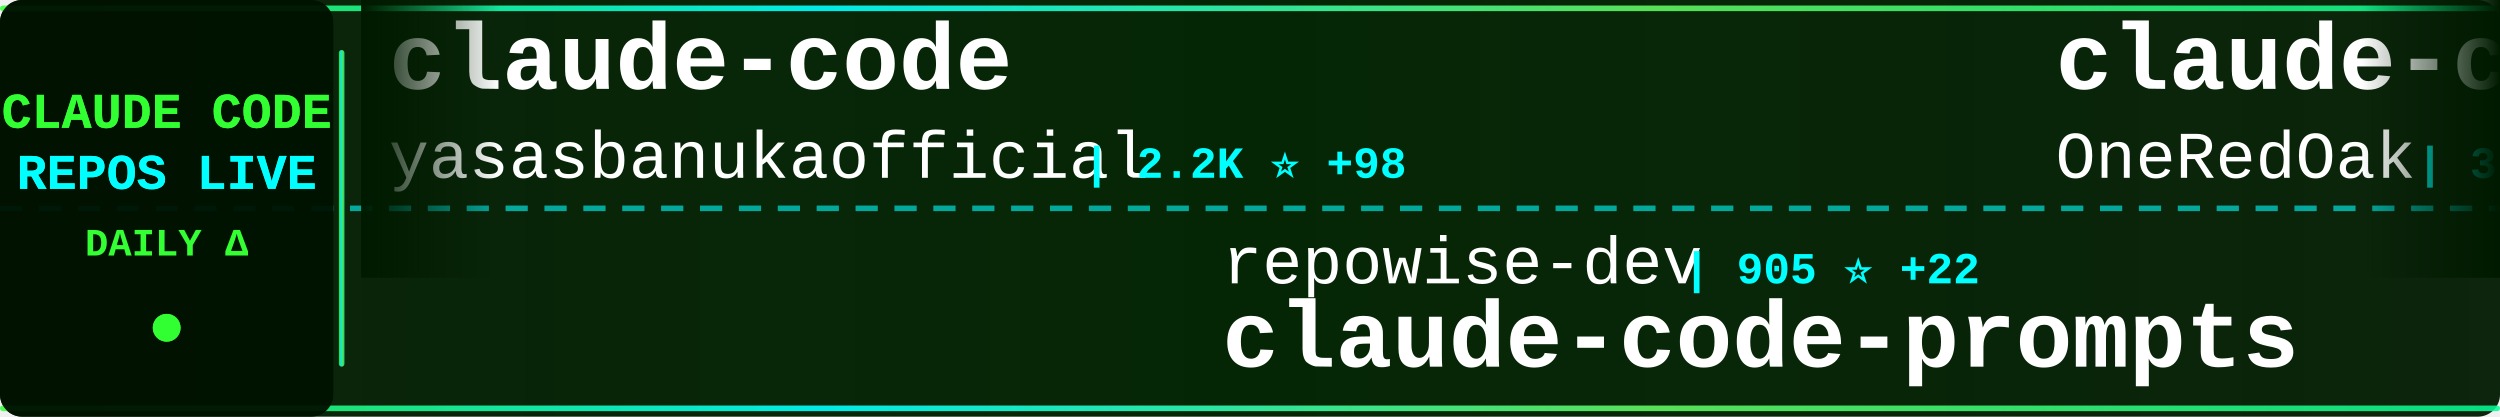
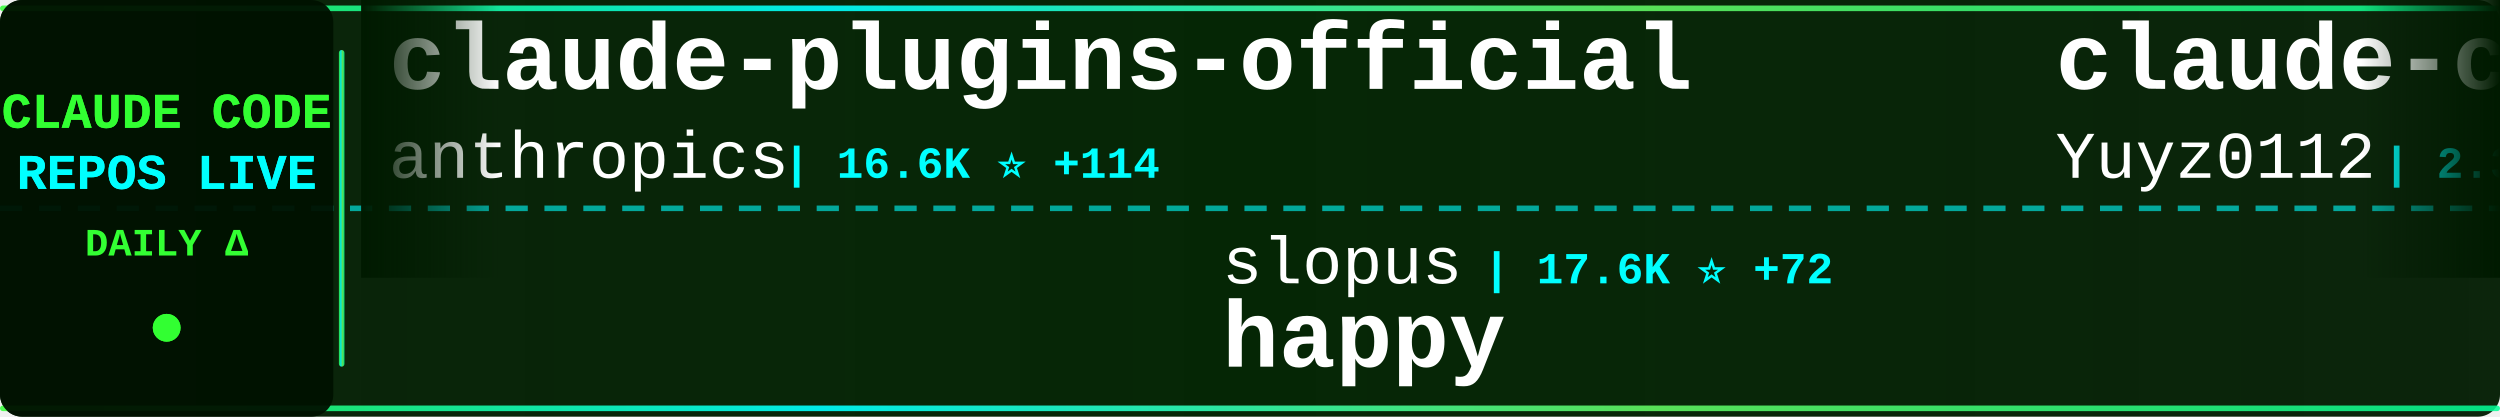
<svg xmlns="http://www.w3.org/2000/svg" width="900" height="150">
  <defs>
    <linearGradient id="tickerBg" x1="0%" y1="0%" x2="100%" y2="0%">
      <stop offset="0%" style="stop-color:#001a00;stop-opacity:0.95" />
      <stop offset="50%" style="stop-color:#002200;stop-opacity:0.98" />
      <stop offset="100%" style="stop-color:#001a00;stop-opacity:0.95" />
    </linearGradient>
    <linearGradient id="borderGrad" x1="0%" y1="0%" x2="100%" y2="0%">
      <stop offset="0%" style="stop-color:#33ff33;stop-opacity:0.85">
        <animate attributeName="stop-opacity" values="0.85;1;0.85" dur="2s" repeatCount="indefinite" />
      </stop>
      <stop offset="33%" style="stop-color:#00ffff;stop-opacity:0.9">
        <animate attributeName="stop-opacity" values="0.9;1;0.9" dur="2.2s" repeatCount="indefinite" />
      </stop>
      <stop offset="66%" style="stop-color:#66ff66;stop-opacity:0.85">
        <animate attributeName="stop-opacity" values="0.85;1;0.85" dur="1.8s" repeatCount="indefinite" />
      </stop>
      <stop offset="100%" style="stop-color:#00ff99;stop-opacity:0.85">
        <animate attributeName="stop-opacity" values="0.85;1;0.85" dur="2s" repeatCount="indefinite" />
      </stop>
    </linearGradient>
    <filter id="textGlow">
      <feGaussianBlur stdDeviation="0.1" result="coloredBlur" />
      <feMerge>
        <feMergeNode in="coloredBlur" />
        <feMergeNode in="SourceGraphic" />
      </feMerge>
    </filter>
    <filter id="metricGlow">
      <feGaussianBlur stdDeviation="0.2" result="coloredBlur" />
      <feMerge>
        <feMergeNode in="coloredBlur" />
        <feMergeNode in="SourceGraphic" />
      </feMerge>
    </filter>
    <linearGradient id="leftFade" x1="0%" y1="0%" x2="100%" y2="0%">
      <stop offset="0%" style="stop-color:#001a00;stop-opacity:1" />
      <stop offset="100%" style="stop-color:#001a00;stop-opacity:0" />
    </linearGradient>
    <linearGradient id="rightFade" x1="0%" y1="0%" x2="100%" y2="0%">
      <stop offset="0%" style="stop-color:#001a00;stop-opacity:0" />
      <stop offset="100%" style="stop-color:#001a00;stop-opacity:1" />
    </linearGradient>
  </defs>
  <rect width="900" height="150" fill="url(#tickerBg)" rx="8" />
  <rect x="0" y="2" width="900" height="2" fill="url(#borderGrad)" rx="1" />
  <rect x="0" y="146" width="900" height="2" fill="url(#borderGrad)" rx="1" />
  <line x1="0" y1="75" x2="900" y2="75" stroke="#00ffff" stroke-width="2" stroke-dasharray="8 6" opacity="0.6" />
  <rect x="0" y="0" width="120" height="150" fill="#001100" opacity="0.95" rx="8" />
  <text x="60" y="46" font-family="'Courier New', monospace" font-size="18" font-weight="bold" fill="#33ff33" text-anchor="middle" filter="url(#textGlow)">
    CLAUDE CODE
  </text>
  <text x="60" y="68" font-family="'Courier New', monospace" font-size="18" font-weight="bold" fill="#00ffff" text-anchor="middle" filter="url(#textGlow)">
    REPOS LIVE
  </text>
  <text x="60" y="92" font-family="'Courier New', monospace" font-size="14" font-weight="bold" fill="#33ff33" text-anchor="middle">
    DAILY Δ
  </text>
  <circle cx="60" cy="118" r="5" fill="#33ff33" filter="url(#metricGlow)">
    <animate attributeName="r" values="4;6;4" dur="1.5s" repeatCount="indefinite" />
    <animate attributeName="opacity" values="0.6;1;0.6" dur="1.5s" repeatCount="indefinite" />
  </circle>
  <rect x="122" y="18" width="2" height="114" fill="url(#borderGrad)" rx="1" />
  <clipPath id="tickerClip">
    <rect x="130" y="0" width="770" height="150" />
  </clipPath>
  <g clip-path="url(#tickerClip)">
    <g id="tickerItems">
      <animateTransform attributeName="transform" attributeType="XML" type="translate" from="0 0" to="-3000 0" dur="54s" repeatCount="indefinite" />
      <g transform="translate(0, 0)">
-         <text x="140" y="32" font-family="'Courier New', monospace" font-size="34" font-weight="bold" fill="#ffffff">claude-code</text>
-         <text x="140" y="64" font-family="'Courier New', monospace" font-size="24" font-weight="normal" fill="#ffffff" opacity="1.0">yasasbanukaofficial</text>
-         <text x="390" y="64" font-family="'Courier New', monospace" font-size="16" font-weight="bold" fill="#00ffff"> | 2.2K ⭐ +98</text>
+         <text x="140" y="32" font-family="'Courier New', monospace" font-size="34" font-weight="bold" fill="#ffffff">claude-plugins-official</text>
+         <text x="140" y="64" font-family="'Courier New', monospace" font-size="24" font-weight="normal" fill="#ffffff" opacity="1.0">anthropics</text>
+         <text x="282" y="64" font-family="'Courier New', monospace" font-size="16" font-weight="bold" fill="#00ffff"> | 16.6K ⭐ +114</text>
      </g>
      <g transform="translate(300, 0)">
-         <text x="140" y="102" font-family="'Courier New', monospace" font-size="24" font-weight="normal" fill="#ffffff" opacity="1.0">repowise-dev</text>
-         <text x="306" y="102" font-family="'Courier New', monospace" font-size="16" font-weight="bold" fill="#00ffff"> | 905 ⭐ +22</text>
-         <text x="140" y="132" font-family="'Courier New', monospace" font-size="34" font-weight="bold" fill="#ffffff">claude-code-prompts</text>
+         <text x="140" y="102" font-family="'Courier New', monospace" font-size="24" font-weight="normal" fill="#ffffff" opacity="1.0">slopus</text>
+         <text x="234" y="102" font-family="'Courier New', monospace" font-size="16" font-weight="bold" fill="#00ffff"> | 17.6K ⭐ +72</text>
+         <text x="140" y="132" font-family="'Courier New', monospace" font-size="34" font-weight="bold" fill="#ffffff">happy</text>
      </g>
      <g transform="translate(600, 0)">
-         <text x="140" y="32" font-family="'Courier New', monospace" font-size="34" font-weight="bold" fill="#ffffff">claude-code-workflows</text>
-         <text x="140" y="64" font-family="'Courier New', monospace" font-size="24" font-weight="normal" fill="#ffffff" opacity="1.0">OneRedOak</text>
-         <text x="270" y="64" font-family="'Courier New', monospace" font-size="16" font-weight="bold" fill="#00ffff"> | 3.8K ⭐ +3</text>
+         <text x="140" y="32" font-family="'Courier New', monospace" font-size="34" font-weight="bold" fill="#ffffff">claude-code-reverse</text>
+         <text x="140" y="64" font-family="'Courier New', monospace" font-size="24" font-weight="normal" fill="#ffffff" opacity="1.0">Yuyz0112</text>
+         <text x="258" y="64" font-family="'Courier New', monospace" font-size="16" font-weight="bold" fill="#00ffff"> | 2.3K ⭐ +3</text>
      </g>
      <g transform="translate(900, 0)">
-         <text x="140" y="102" font-family="'Courier New', monospace" font-size="24" font-weight="normal" fill="#ffffff" opacity="1.0">anthropics</text>
-         <text x="282" y="102" font-family="'Courier New', monospace" font-size="16" font-weight="bold" fill="#00ffff"> | 7.0K ⭐ +27</text>
-         <text x="140" y="132" font-family="'Courier New', monospace" font-size="34" font-weight="bold" fill="#ffffff">claude-code-action</text>
+         <text x="140" y="102" font-family="'Courier New', monospace" font-size="24" font-weight="normal" fill="#ffffff" opacity="1.0">ghuntley</text>
+         <text x="258" y="102" font-family="'Courier New', monospace" font-size="16" font-weight="bold" fill="#00ffff"> | 971 ⭐ +1</text>
+         <text x="140" y="132" font-family="'Courier New', monospace" font-size="34" font-weight="bold" fill="#ffffff">claude-code-source-code-...</text>
      </g>
      <g transform="translate(1200, 0)">
-         <text x="140" y="32" font-family="'Courier New', monospace" font-size="34" font-weight="bold" fill="#ffffff">claude-code-webui</text>
-         <text x="140" y="64" font-family="'Courier New', monospace" font-size="24" font-weight="normal" fill="#ffffff" opacity="1.0">sugyan</text>
-         <text x="234" y="64" font-family="'Courier New', monospace" font-size="16" font-weight="bold" fill="#00ffff"> | 1.0K ⭐ +1</text>
+         <text x="140" y="32" font-family="'Courier New', monospace" font-size="34" font-weight="bold" fill="#ffffff">free-claude-code</text>
+         <text x="140" y="64" font-family="'Courier New', monospace" font-size="24" font-weight="normal" fill="#ffffff" opacity="1.0">Alishahryar1</text>
+         <text x="306" y="64" font-family="'Courier New', monospace" font-size="16" font-weight="bold" fill="#00ffff"> | 1.8K ⭐ +15</text>
      </g>
      <g transform="translate(1500, 0)">
-         <text x="140" y="102" font-family="'Courier New', monospace" font-size="24" font-weight="normal" fill="#ffffff" opacity="1.0">pedrohcgs</text>
-         <text x="270" y="102" font-family="'Courier New', monospace" font-size="16" font-weight="bold" fill="#00ffff"> | 881 ⭐ +12</text>
-         <text x="140" y="132" font-family="'Courier New', monospace" font-size="34" font-weight="bold" fill="#ffffff">claude-code-my-workflow</text>
+         <text x="140" y="102" font-family="'Courier New', monospace" font-size="24" font-weight="normal" fill="#ffffff" opacity="1.0">feiskyer</text>
+         <text x="258" y="102" font-family="'Courier New', monospace" font-size="16" font-weight="bold" fill="#00ffff"> | 1.4K ⭐ +1</text>
+         <text x="140" y="132" font-family="'Courier New', monospace" font-size="34" font-weight="bold" fill="#ffffff">claude-code-settings</text>
      </g>
      <g transform="translate(1800, 0)">
-         <text x="140" y="32" font-family="'Courier New', monospace" font-size="34" font-weight="bold" fill="#ffffff">claude-code-source</text>
-         <text x="140" y="64" font-family="'Courier New', monospace" font-size="24" font-weight="normal" fill="#ffffff" opacity="1.0">hangsman</text>
-         <text x="258" y="64" font-family="'Courier New', monospace" font-size="16" font-weight="bold" fill="#00ffff"> | 752 ⭐ +5</text>
+         <text x="140" y="32" font-family="'Courier New', monospace" font-size="34" font-weight="bold" fill="#ffffff">sc-claude-code-files</text>
+         <text x="140" y="64" font-family="'Courier New', monospace" font-size="24" font-weight="normal" fill="#ffffff" opacity="1.0">https-deeplearning-ai</text>
+         <text x="414" y="64" font-family="'Courier New', monospace" font-size="16" font-weight="bold" fill="#00ffff"> | 481 ⭐ +1</text>
      </g>
      <g transform="translate(2100, 0)">
-         <text x="140" y="102" font-family="'Courier New', monospace" font-size="24" font-weight="normal" fill="#ffffff" opacity="1.0">fuergaosi233</text>
-         <text x="306" y="102" font-family="'Courier New', monospace" font-size="16" font-weight="bold" fill="#00ffff"> | 2.4K ⭐ +10</text>
-         <text x="140" y="132" font-family="'Courier New', monospace" font-size="34" font-weight="bold" fill="#ffffff">claude-code-proxy</text>
+         <text x="140" y="102" font-family="'Courier New', monospace" font-size="24" font-weight="normal" fill="#ffffff" opacity="1.0">Cranot</text>
+         <text x="234" y="102" font-family="'Courier New', monospace" font-size="16" font-weight="bold" fill="#00ffff"> | 2.6K ⭐ +3</text>
+         <text x="140" y="132" font-family="'Courier New', monospace" font-size="34" font-weight="bold" fill="#ffffff">claude-code-guide</text>
      </g>
      <g transform="translate(2400, 0)">
-         <text x="140" y="32" font-family="'Courier New', monospace" font-size="34" font-weight="bold" fill="#ffffff">agents</text>
-         <text x="140" y="64" font-family="'Courier New', monospace" font-size="24" font-weight="normal" fill="#ffffff" opacity="1.0">wshobson</text>
-         <text x="258" y="64" font-family="'Courier New', monospace" font-size="16" font-weight="bold" fill="#00ffff"> | 33.3K ⭐ +87</text>
+         <text x="140" y="32" font-family="'Courier New', monospace" font-size="34" font-weight="bold" fill="#ffffff">claude-code-pm-course</text>
+         <text x="140" y="64" font-family="'Courier New', monospace" font-size="24" font-weight="normal" fill="#ffffff" opacity="1.0">carlvellotti</text>
+         <text x="306" y="64" font-family="'Courier New', monospace" font-size="16" font-weight="bold" fill="#00ffff"> | 1.8K ⭐ +19</text>
      </g>
      <g transform="translate(2700, 0)">
-         <text x="140" y="102" font-family="'Courier New', monospace" font-size="24" font-weight="normal" fill="#ffffff" opacity="1.0">kodu-ai</text>
-         <text x="246" y="102" font-family="'Courier New', monospace" font-size="16" font-weight="bold" fill="#00ffff"> | 5.3K ⭐ +1</text>
-         <text x="140" y="132" font-family="'Courier New', monospace" font-size="34" font-weight="bold" fill="#ffffff">claude-coder</text>
+         <text x="140" y="102" font-family="'Courier New', monospace" font-size="24" font-weight="normal" fill="#ffffff" opacity="1.0">luyao618</text>
+         <text x="258" y="102" font-family="'Courier New', monospace" font-size="16" font-weight="bold" fill="#00ffff"> | 1.1K ⭐ +13</text>
+         <text x="140" y="132" font-family="'Courier New', monospace" font-size="34" font-weight="bold" fill="#ffffff">Claude-Code-Source-Study</text>
      </g>
      <g transform="translate(3000, 0)">
-         <text x="140" y="32" font-family="'Courier New', monospace" font-size="34" font-weight="bold" fill="#ffffff">claude-code</text>
-         <text x="140" y="64" font-family="'Courier New', monospace" font-size="24" font-weight="normal" fill="#ffffff" opacity="1.0">yasasbanukaofficial</text>
-         <text x="390" y="64" font-family="'Courier New', monospace" font-size="16" font-weight="bold" fill="#00ffff"> | 2.2K ⭐ +98</text>
+         <text x="140" y="32" font-family="'Courier New', monospace" font-size="34" font-weight="bold" fill="#ffffff">claude-plugins-official</text>
+         <text x="140" y="64" font-family="'Courier New', monospace" font-size="24" font-weight="normal" fill="#ffffff" opacity="1.0">anthropics</text>
+         <text x="282" y="64" font-family="'Courier New', monospace" font-size="16" font-weight="bold" fill="#00ffff"> | 16.6K ⭐ +114</text>
      </g>
      <g transform="translate(3300, 0)">
-         <text x="140" y="102" font-family="'Courier New', monospace" font-size="24" font-weight="normal" fill="#ffffff" opacity="1.0">repowise-dev</text>
-         <text x="306" y="102" font-family="'Courier New', monospace" font-size="16" font-weight="bold" fill="#00ffff"> | 905 ⭐ +22</text>
-         <text x="140" y="132" font-family="'Courier New', monospace" font-size="34" font-weight="bold" fill="#ffffff">claude-code-prompts</text>
+         <text x="140" y="102" font-family="'Courier New', monospace" font-size="24" font-weight="normal" fill="#ffffff" opacity="1.0">slopus</text>
+         <text x="234" y="102" font-family="'Courier New', monospace" font-size="16" font-weight="bold" fill="#00ffff"> | 17.6K ⭐ +72</text>
+         <text x="140" y="132" font-family="'Courier New', monospace" font-size="34" font-weight="bold" fill="#ffffff">happy</text>
      </g>
      <g transform="translate(3600, 0)">
-         <text x="140" y="32" font-family="'Courier New', monospace" font-size="34" font-weight="bold" fill="#ffffff">claude-code-workflows</text>
-         <text x="140" y="64" font-family="'Courier New', monospace" font-size="24" font-weight="normal" fill="#ffffff" opacity="1.0">OneRedOak</text>
-         <text x="270" y="64" font-family="'Courier New', monospace" font-size="16" font-weight="bold" fill="#00ffff"> | 3.8K ⭐ +3</text>
+         <text x="140" y="32" font-family="'Courier New', monospace" font-size="34" font-weight="bold" fill="#ffffff">claude-code-reverse</text>
+         <text x="140" y="64" font-family="'Courier New', monospace" font-size="24" font-weight="normal" fill="#ffffff" opacity="1.0">Yuyz0112</text>
+         <text x="258" y="64" font-family="'Courier New', monospace" font-size="16" font-weight="bold" fill="#00ffff"> | 2.3K ⭐ +3</text>
      </g>
      <g transform="translate(3900, 0)">
-         <text x="140" y="102" font-family="'Courier New', monospace" font-size="24" font-weight="normal" fill="#ffffff" opacity="1.0">anthropics</text>
-         <text x="282" y="102" font-family="'Courier New', monospace" font-size="16" font-weight="bold" fill="#00ffff"> | 7.0K ⭐ +27</text>
-         <text x="140" y="132" font-family="'Courier New', monospace" font-size="34" font-weight="bold" fill="#ffffff">claude-code-action</text>
+         <text x="140" y="102" font-family="'Courier New', monospace" font-size="24" font-weight="normal" fill="#ffffff" opacity="1.0">ghuntley</text>
+         <text x="258" y="102" font-family="'Courier New', monospace" font-size="16" font-weight="bold" fill="#00ffff"> | 971 ⭐ +1</text>
+         <text x="140" y="132" font-family="'Courier New', monospace" font-size="34" font-weight="bold" fill="#ffffff">claude-code-source-code-...</text>
      </g>
    </g>
  </g>
  <rect x="130" y="0" width="50" height="100" fill="url(#leftFade)" />
  <rect x="850" y="0" width="50" height="100" fill="url(#rightFade)" />
</svg>
